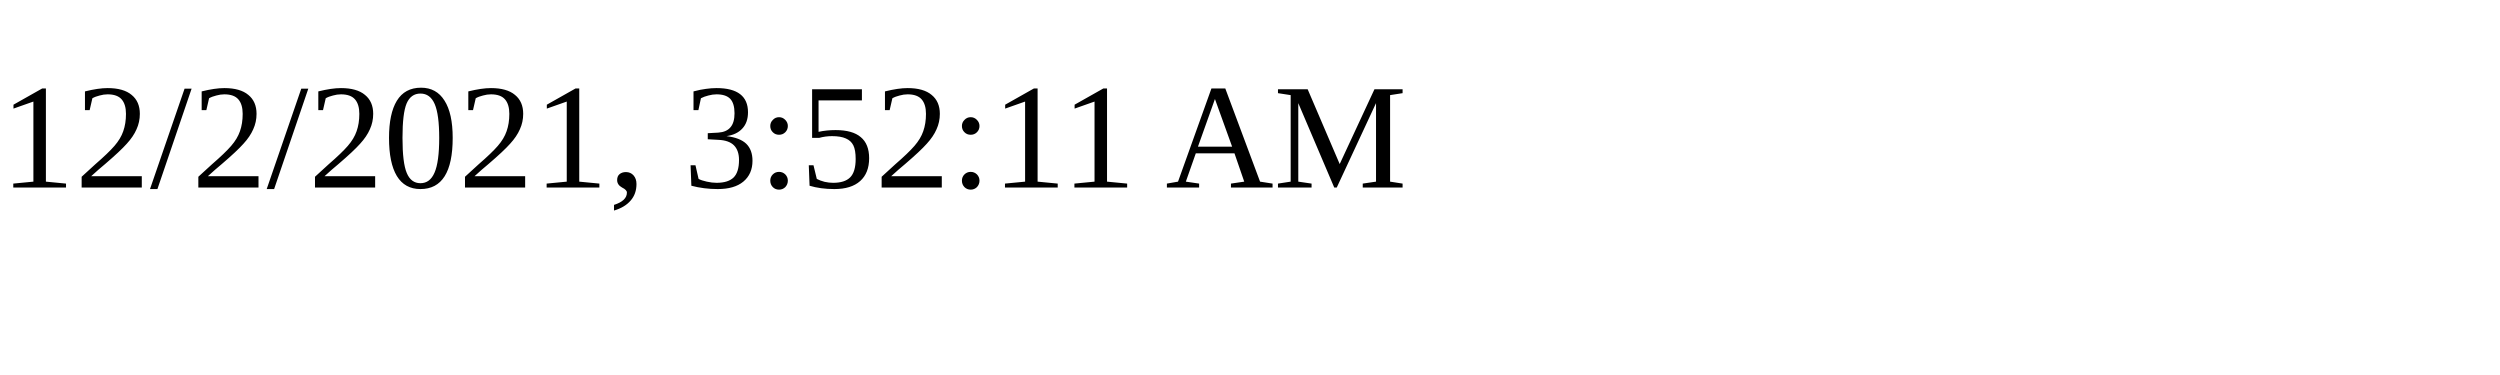
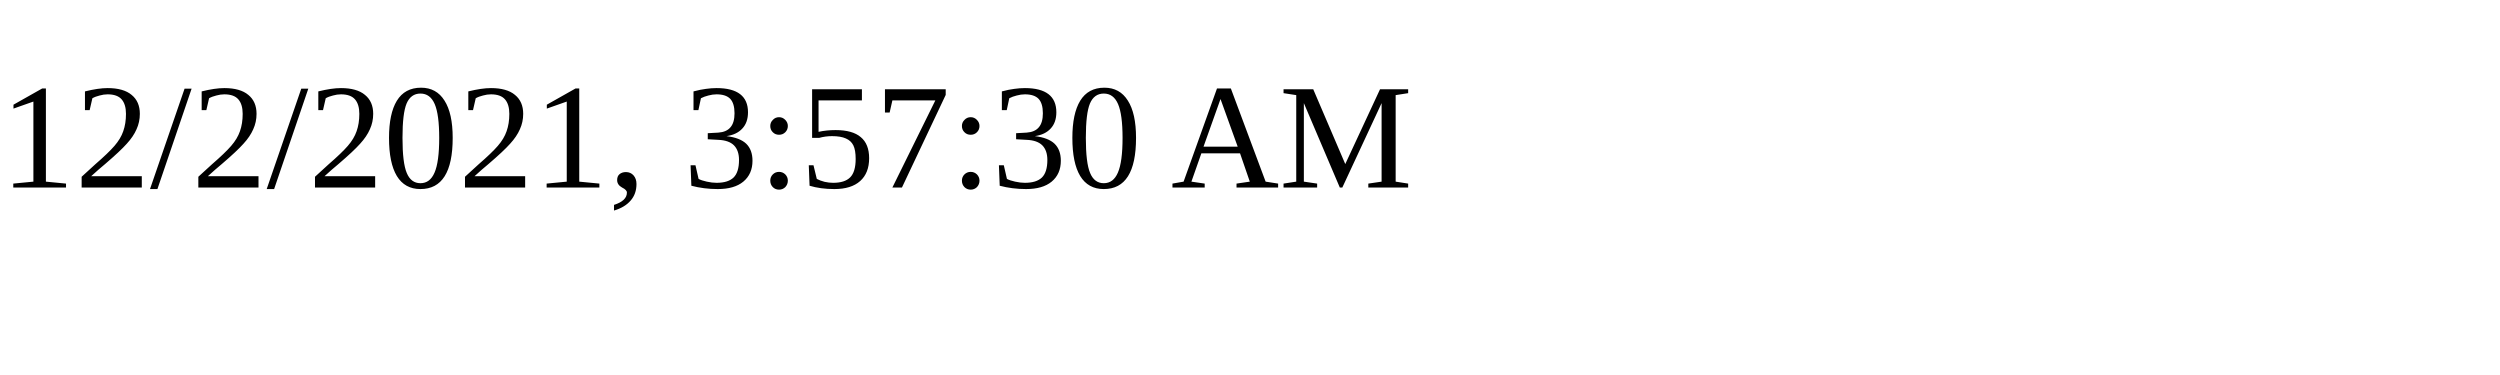
<svg xmlns="http://www.w3.org/2000/svg" height="30" width="200">
-   <text x="0" y="15">12/2/2021, 3:52:11 AM</text>
+   <text x="0" y="15">12/2/2021, 3:57:30 AM</text>
</svg>
